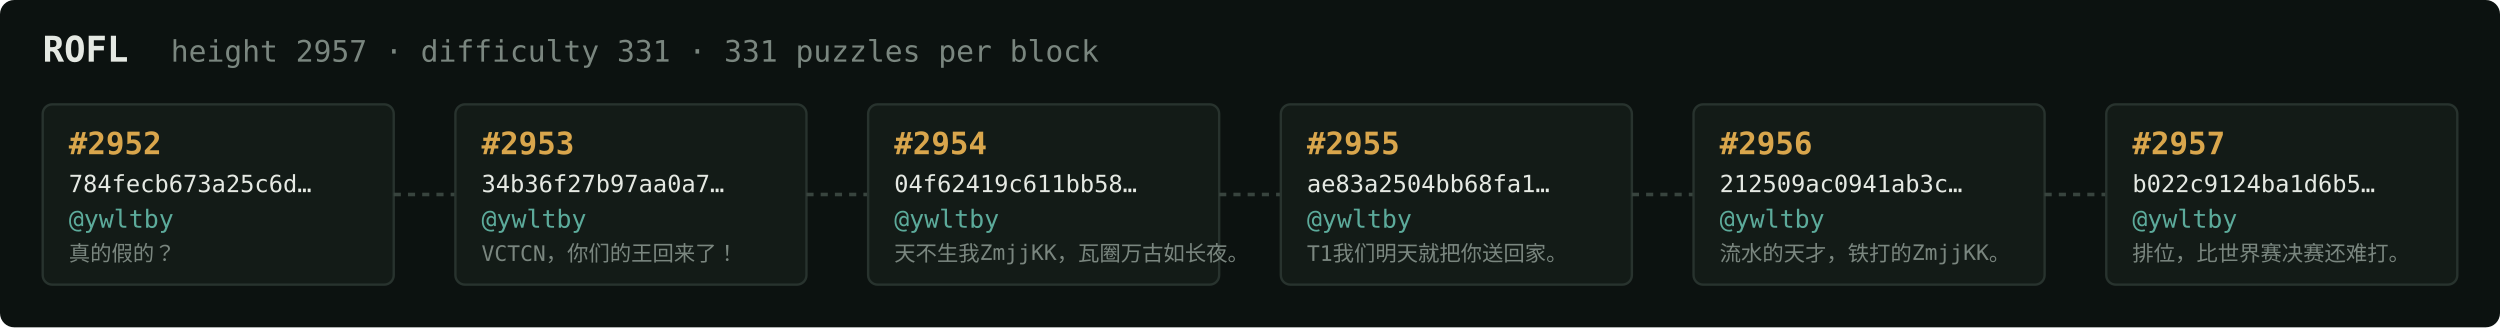
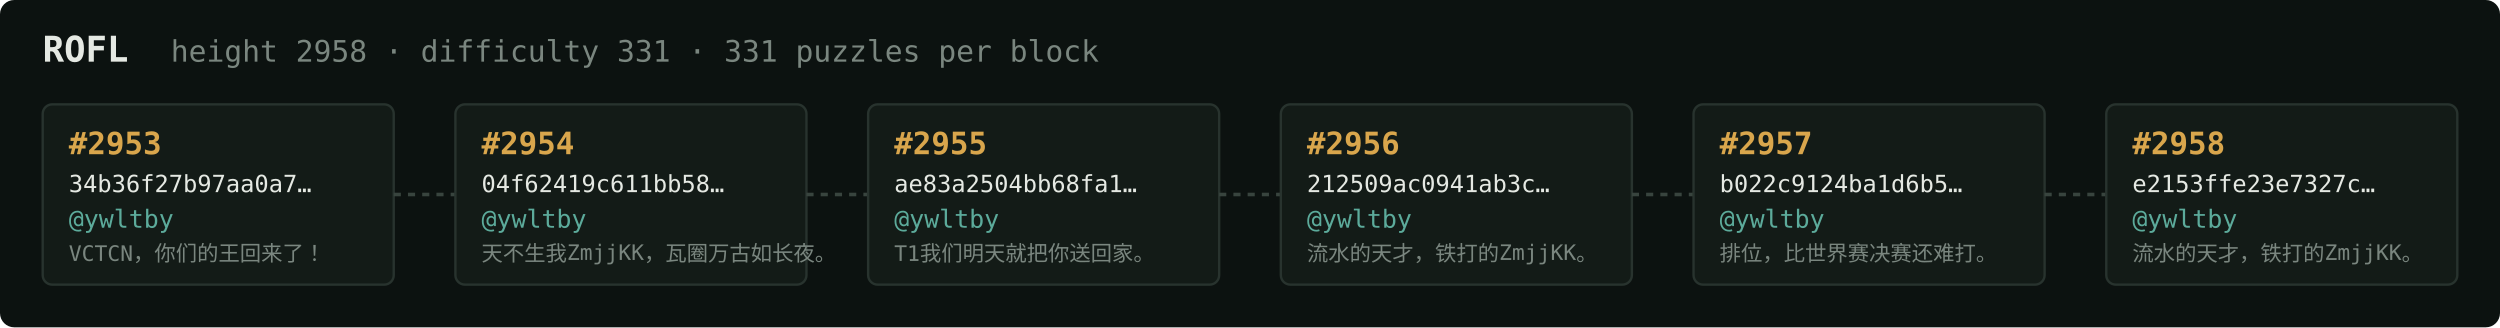
<svg xmlns="http://www.w3.org/2000/svg" width="1054" height="138" viewBox="0 0 1054 138" font-family="ui-monospace,SFMono-Regular,Menlo,monospace">
  <rect fill="#0c1210" width="1054" height="138" rx="6" />
  <text x="18" y="26" fill="#e5e9e3" font-size="15" font-weight="700">ROFL</text>
-   <text x="72" y="26" fill="#7a867f" font-size="12.5">height 2957 · difficulty 331 · 331 puzzles per block</text>
+   <text x="72" y="26" fill="#7a867f" font-size="12.5">height 2958 · difficulty 331 · 331 puzzles per block</text>
  <rect x="18" y="44" width="148" height="76" rx="4" fill="#131b17" stroke="#28332e" stroke-width="1" />
-   <text x="29" y="65" fill="#d9a64c" font-size="13" font-weight="700">#2952</text>
-   <text x="29" y="81" fill="#e5e9e3" font-size="10">784fecb673a25c6d…</text>
+   <text x="29" y="65" fill="#d9a64c" font-size="13" font-weight="700">#2953</text>
+   <text x="29" y="81" fill="#e5e9e3" font-size="10">34b36f27b97aa0a7…</text>
  <text x="29" y="96" fill="#5cab9b" font-size="10.5">@ywltby</text>
-   <text x="29" y="110" fill="#7a867f" font-size="9">真的假的？</text>
+   <text x="29" y="110" fill="#7a867f" font-size="9">VCTCN，你们的王回来了！</text>
  <line x1="166" y1="82.0" x2="192" y2="82.0" stroke="#38443e" stroke-width="1.5" stroke-dasharray="3 3" />
  <rect x="192" y="44" width="148" height="76" rx="4" fill="#131b17" stroke="#28332e" stroke-width="1" />
-   <text x="203" y="65" fill="#d9a64c" font-size="13" font-weight="700">#2953</text>
-   <text x="203" y="81" fill="#e5e9e3" font-size="10">34b36f27b97aa0a7…</text>
+   <text x="203" y="65" fill="#d9a64c" font-size="13" font-weight="700">#2954</text>
+   <text x="203" y="81" fill="#e5e9e3" font-size="10">04f62419c611bb58…</text>
  <text x="203" y="96" fill="#5cab9b" font-size="10.5">@ywltby</text>
-   <text x="203" y="110" fill="#7a867f" font-size="9">VCTCN，你们的王回来了！</text>
+   <text x="203" y="110" fill="#7a867f" font-size="9">天不生我ZmjjKK，瓦圈万古如长夜。</text>
  <line x1="340" y1="82.0" x2="366" y2="82.0" stroke="#38443e" stroke-width="1.5" stroke-dasharray="3 3" />
  <rect x="366" y="44" width="148" height="76" rx="4" fill="#131b17" stroke="#28332e" stroke-width="1" />
-   <text x="377" y="65" fill="#d9a64c" font-size="13" font-weight="700">#2954</text>
-   <text x="377" y="81" fill="#e5e9e3" font-size="10">04f62419c611bb58…</text>
+   <text x="377" y="65" fill="#d9a64c" font-size="13" font-weight="700">#2955</text>
+   <text x="377" y="81" fill="#e5e9e3" font-size="10">ae83a2504bb68fa1…</text>
  <text x="377" y="96" fill="#5cab9b" font-size="10.5">@ywltby</text>
-   <text x="377" y="110" fill="#7a867f" font-size="9">天不生我ZmjjKK，瓦圈万古如长夜。</text>
+   <text x="377" y="110" fill="#7a867f" font-size="9">T1我们明天就把你送回家。</text>
  <line x1="514" y1="82.0" x2="540" y2="82.0" stroke="#38443e" stroke-width="1.5" stroke-dasharray="3 3" />
  <rect x="540" y="44" width="148" height="76" rx="4" fill="#131b17" stroke="#28332e" stroke-width="1" />
-   <text x="551" y="65" fill="#d9a64c" font-size="13" font-weight="700">#2955</text>
-   <text x="551" y="81" fill="#e5e9e3" font-size="10">ae83a2504bb68fa1…</text>
+   <text x="551" y="65" fill="#d9a64c" font-size="13" font-weight="700">#2956</text>
+   <text x="551" y="81" fill="#e5e9e3" font-size="10">212509ac0941ab3c…</text>
  <text x="551" y="96" fill="#5cab9b" font-size="10.5">@ywltby</text>
-   <text x="551" y="110" fill="#7a867f" font-size="9">T1我们明天就把你送回家。</text>
+   <text x="551" y="110" fill="#7a867f" font-size="9">流水的天才，铁打的ZmjjKK。</text>
  <line x1="688" y1="82.0" x2="714" y2="82.0" stroke="#38443e" stroke-width="1.5" stroke-dasharray="3 3" />
  <rect x="714" y="44" width="148" height="76" rx="4" fill="#131b17" stroke="#28332e" stroke-width="1" />
-   <text x="725" y="65" fill="#d9a64c" font-size="13" font-weight="700">#2956</text>
-   <text x="725" y="81" fill="#e5e9e3" font-size="10">212509ac0941ab3c…</text>
+   <text x="725" y="65" fill="#d9a64c" font-size="13" font-weight="700">#2957</text>
+   <text x="725" y="81" fill="#e5e9e3" font-size="10">b022c9124ba1d6b5…</text>
  <text x="725" y="96" fill="#5cab9b" font-size="10.5">@ywltby</text>
-   <text x="725" y="110" fill="#7a867f" font-size="9">流水的天才，铁打的ZmjjKK。</text>
+   <text x="725" y="110" fill="#7a867f" font-size="9">排位，比世界赛决赛还难打。</text>
  <line x1="862" y1="82.0" x2="888" y2="82.0" stroke="#38443e" stroke-width="1.5" stroke-dasharray="3 3" />
  <rect x="888" y="44" width="148" height="76" rx="4" fill="#131b17" stroke="#28332e" stroke-width="1" />
-   <text x="899" y="65" fill="#d9a64c" font-size="13" font-weight="700">#2957</text>
-   <text x="899" y="81" fill="#e5e9e3" font-size="10">b022c9124ba1d6b5…</text>
+   <text x="899" y="65" fill="#d9a64c" font-size="13" font-weight="700">#2958</text>
+   <text x="899" y="81" fill="#e5e9e3" font-size="10">e2153ffe23e7327c…</text>
  <text x="899" y="96" fill="#5cab9b" font-size="10.5">@ywltby</text>
-   <text x="899" y="110" fill="#7a867f" font-size="9">排位，比世界赛决赛还难打。</text>
+   <text x="899" y="110" fill="#7a867f" font-size="9">流水的天才，铁打的ZmjjKK。</text>
</svg>
